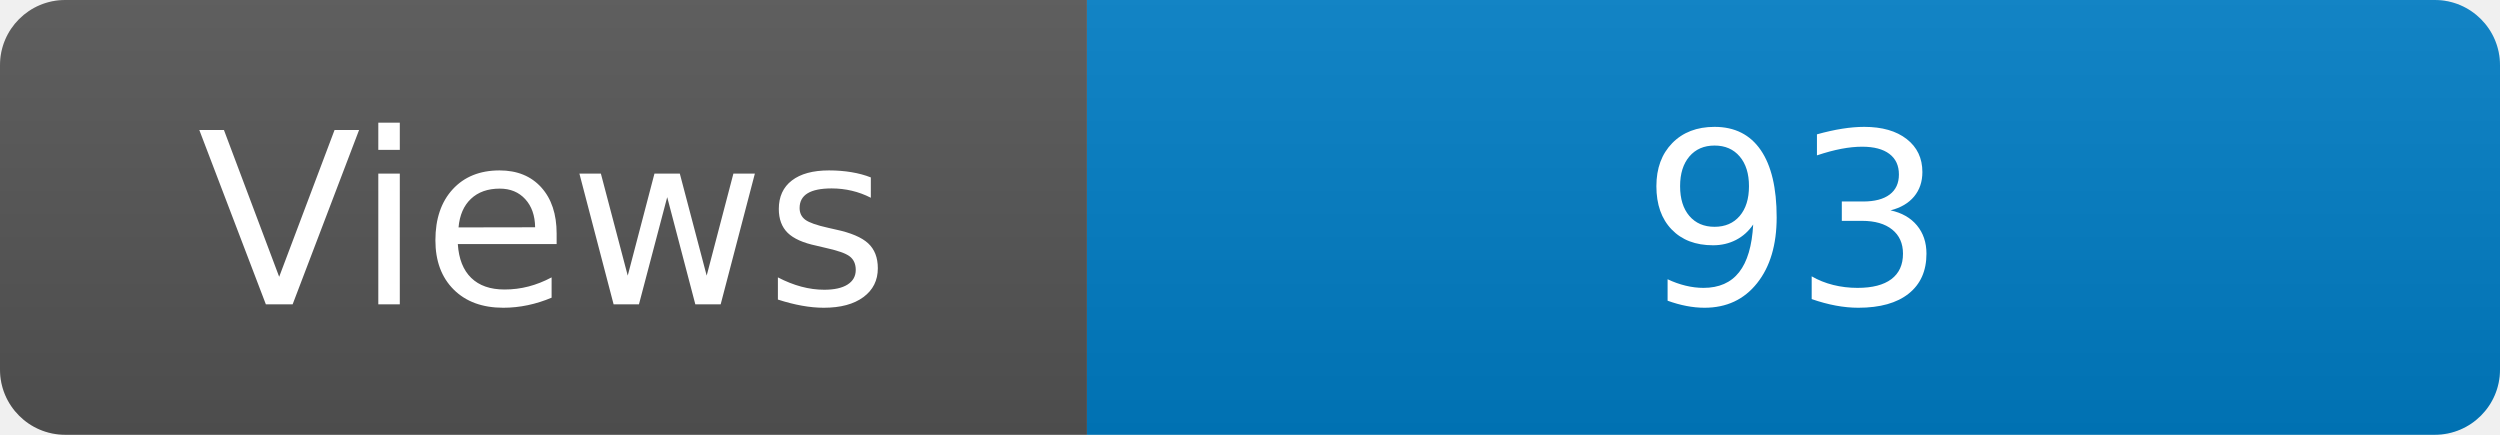
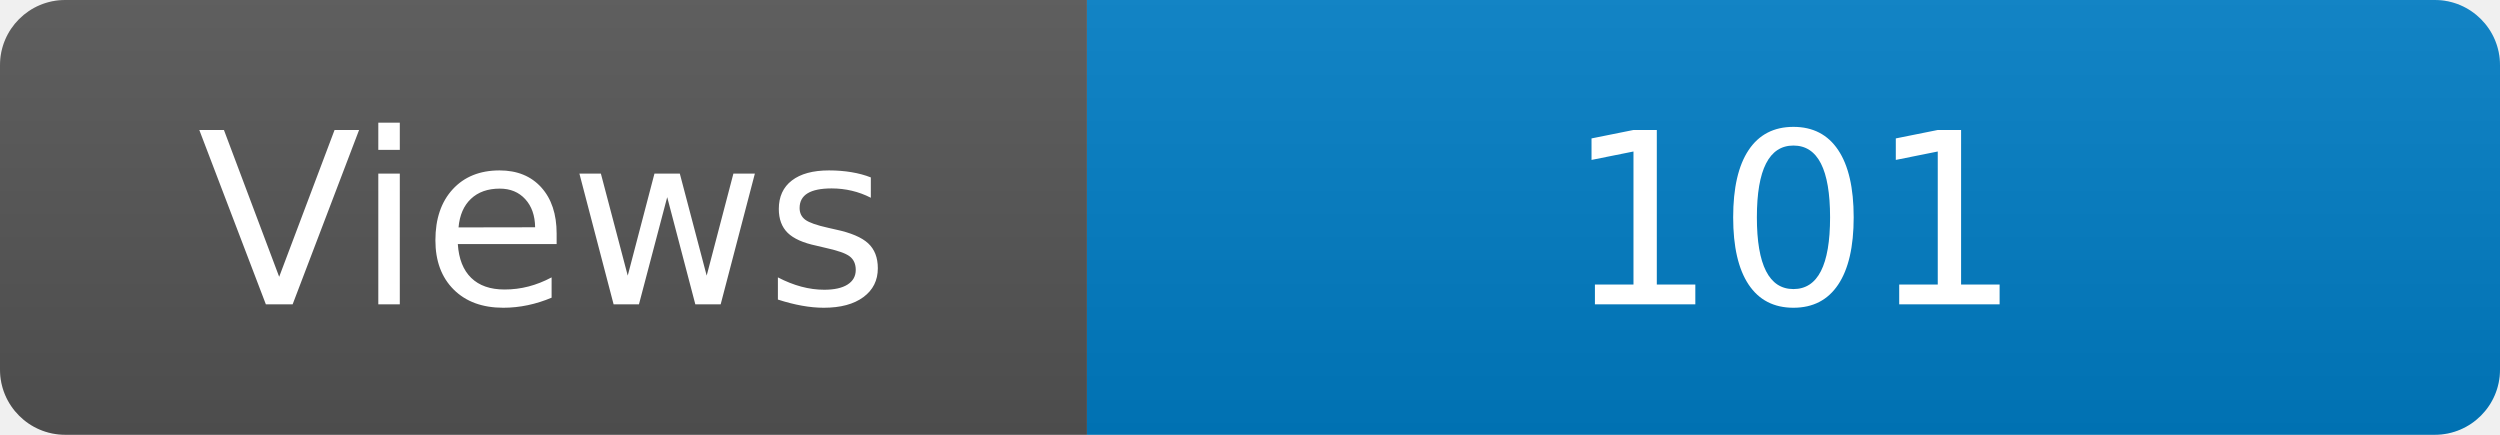
<svg xmlns="http://www.w3.org/2000/svg" width="115" height="20" role="img" aria-label="Maintained?: yes">
  <linearGradient id="s" x2="0" y2="100%">
    <stop offset="0" stop-color="#bbb" stop-opacity=".1" />
    <stop offset="1" stop-opacity=".1" />
  </linearGradient>
  <clipPath id="r">
    <rect width="115" height="20" rx="3" fill="#fff" />
  </clipPath>
  <g clip-path="url(#r)">
    <rect width="50" height="20" fill="#555" />
    <rect x="50" width="160" height="20" fill="#007ec6" />
    <rect width="115" height="20" fill="url(#s)" />
  </g>
  <g fill="#fff" text-anchor="middle" font-family="Verdana,Geneva,DejaVu Sans,sans-serif" font-size="110">
    <text x="250" y="140" transform="scale(.1)" fill="#fff">Views</text>
-     <text x="825" y="140" transform="scale(.1)" fill="#fff">93</text>
+     <text x="825" y="140" transform="scale(.1)" fill="#fff">101</text>
  </g>
</svg>
